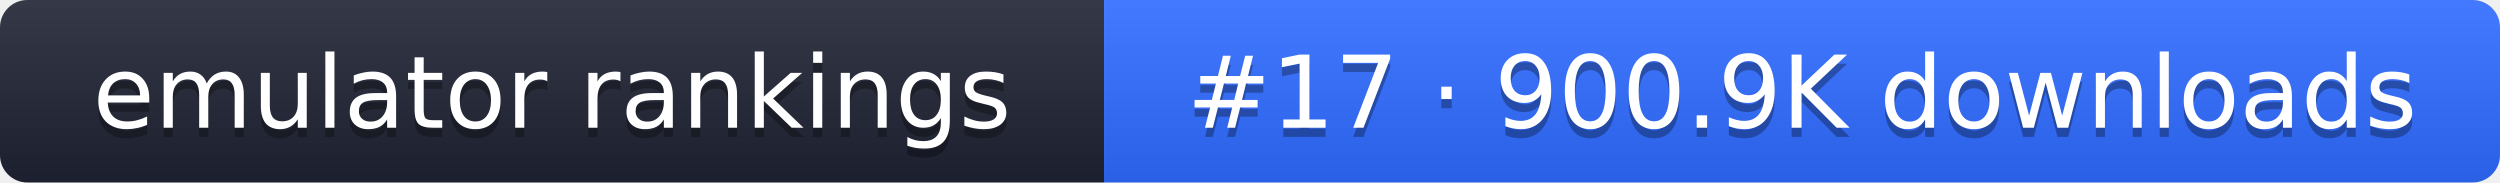
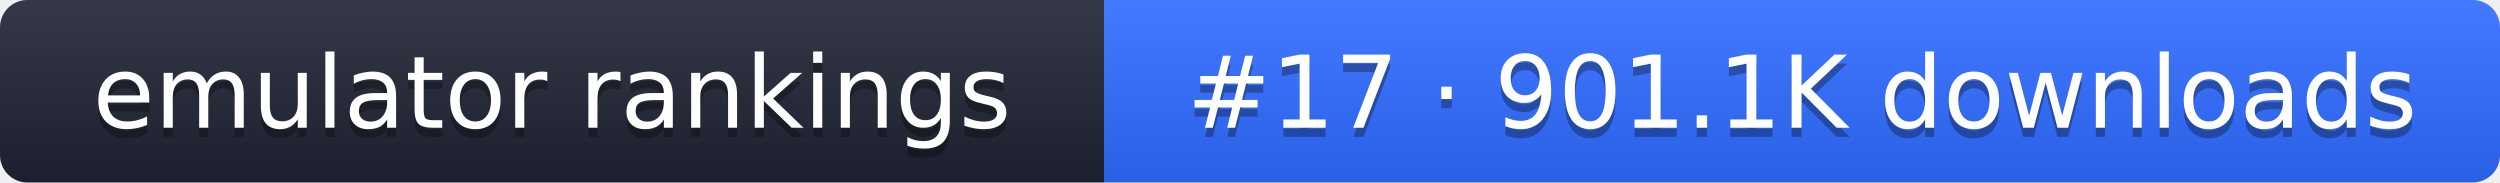
- <svg xmlns="http://www.w3.org/2000/svg" width="274" height="20" role="img" aria-label="emulator rankings: #17 · 900.9K downloads">
+ <svg xmlns="http://www.w3.org/2000/svg" width="274" height="20" role="img" aria-label="emulator rankings: #17 · 901.1K downloads">
  <linearGradient id="g" x2="0" y2="100%">
    <stop offset="0" stop-color="#fff" stop-opacity=".1" />
    <stop offset="1" stop-opacity=".1" />
  </linearGradient>
  <clipPath id="r">
    <rect width="274" height="20" rx="3" fill="#fff" />
  </clipPath>
  <g clip-path="url(#r)">
    <rect width="121" height="20" fill="#1f2433" />
    <rect x="121" width="153" height="20" fill="#2f6bff" />
    <rect width="274" height="20" fill="url(#g)" />
  </g>
  <g fill="#fff" text-anchor="middle" font-family="Verdana,DejaVu Sans,sans-serif" font-size="11">
    <text x="60.5" y="15" fill="#010101" fill-opacity=".3">emulator rankings</text>
    <text x="60.5" y="14">emulator rankings</text>
-     <text x="197.5" y="15" fill="#010101" fill-opacity=".3">#17 · 900.9K downloads</text>
-     <text x="197.5" y="14">#17 · 900.9K downloads</text>
+     <text x="197.5" y="15" fill="#010101" fill-opacity=".3">#17 · 901.1K downloads</text>
+     <text x="197.5" y="14">#17 · 901.1K downloads</text>
  </g>
</svg>
